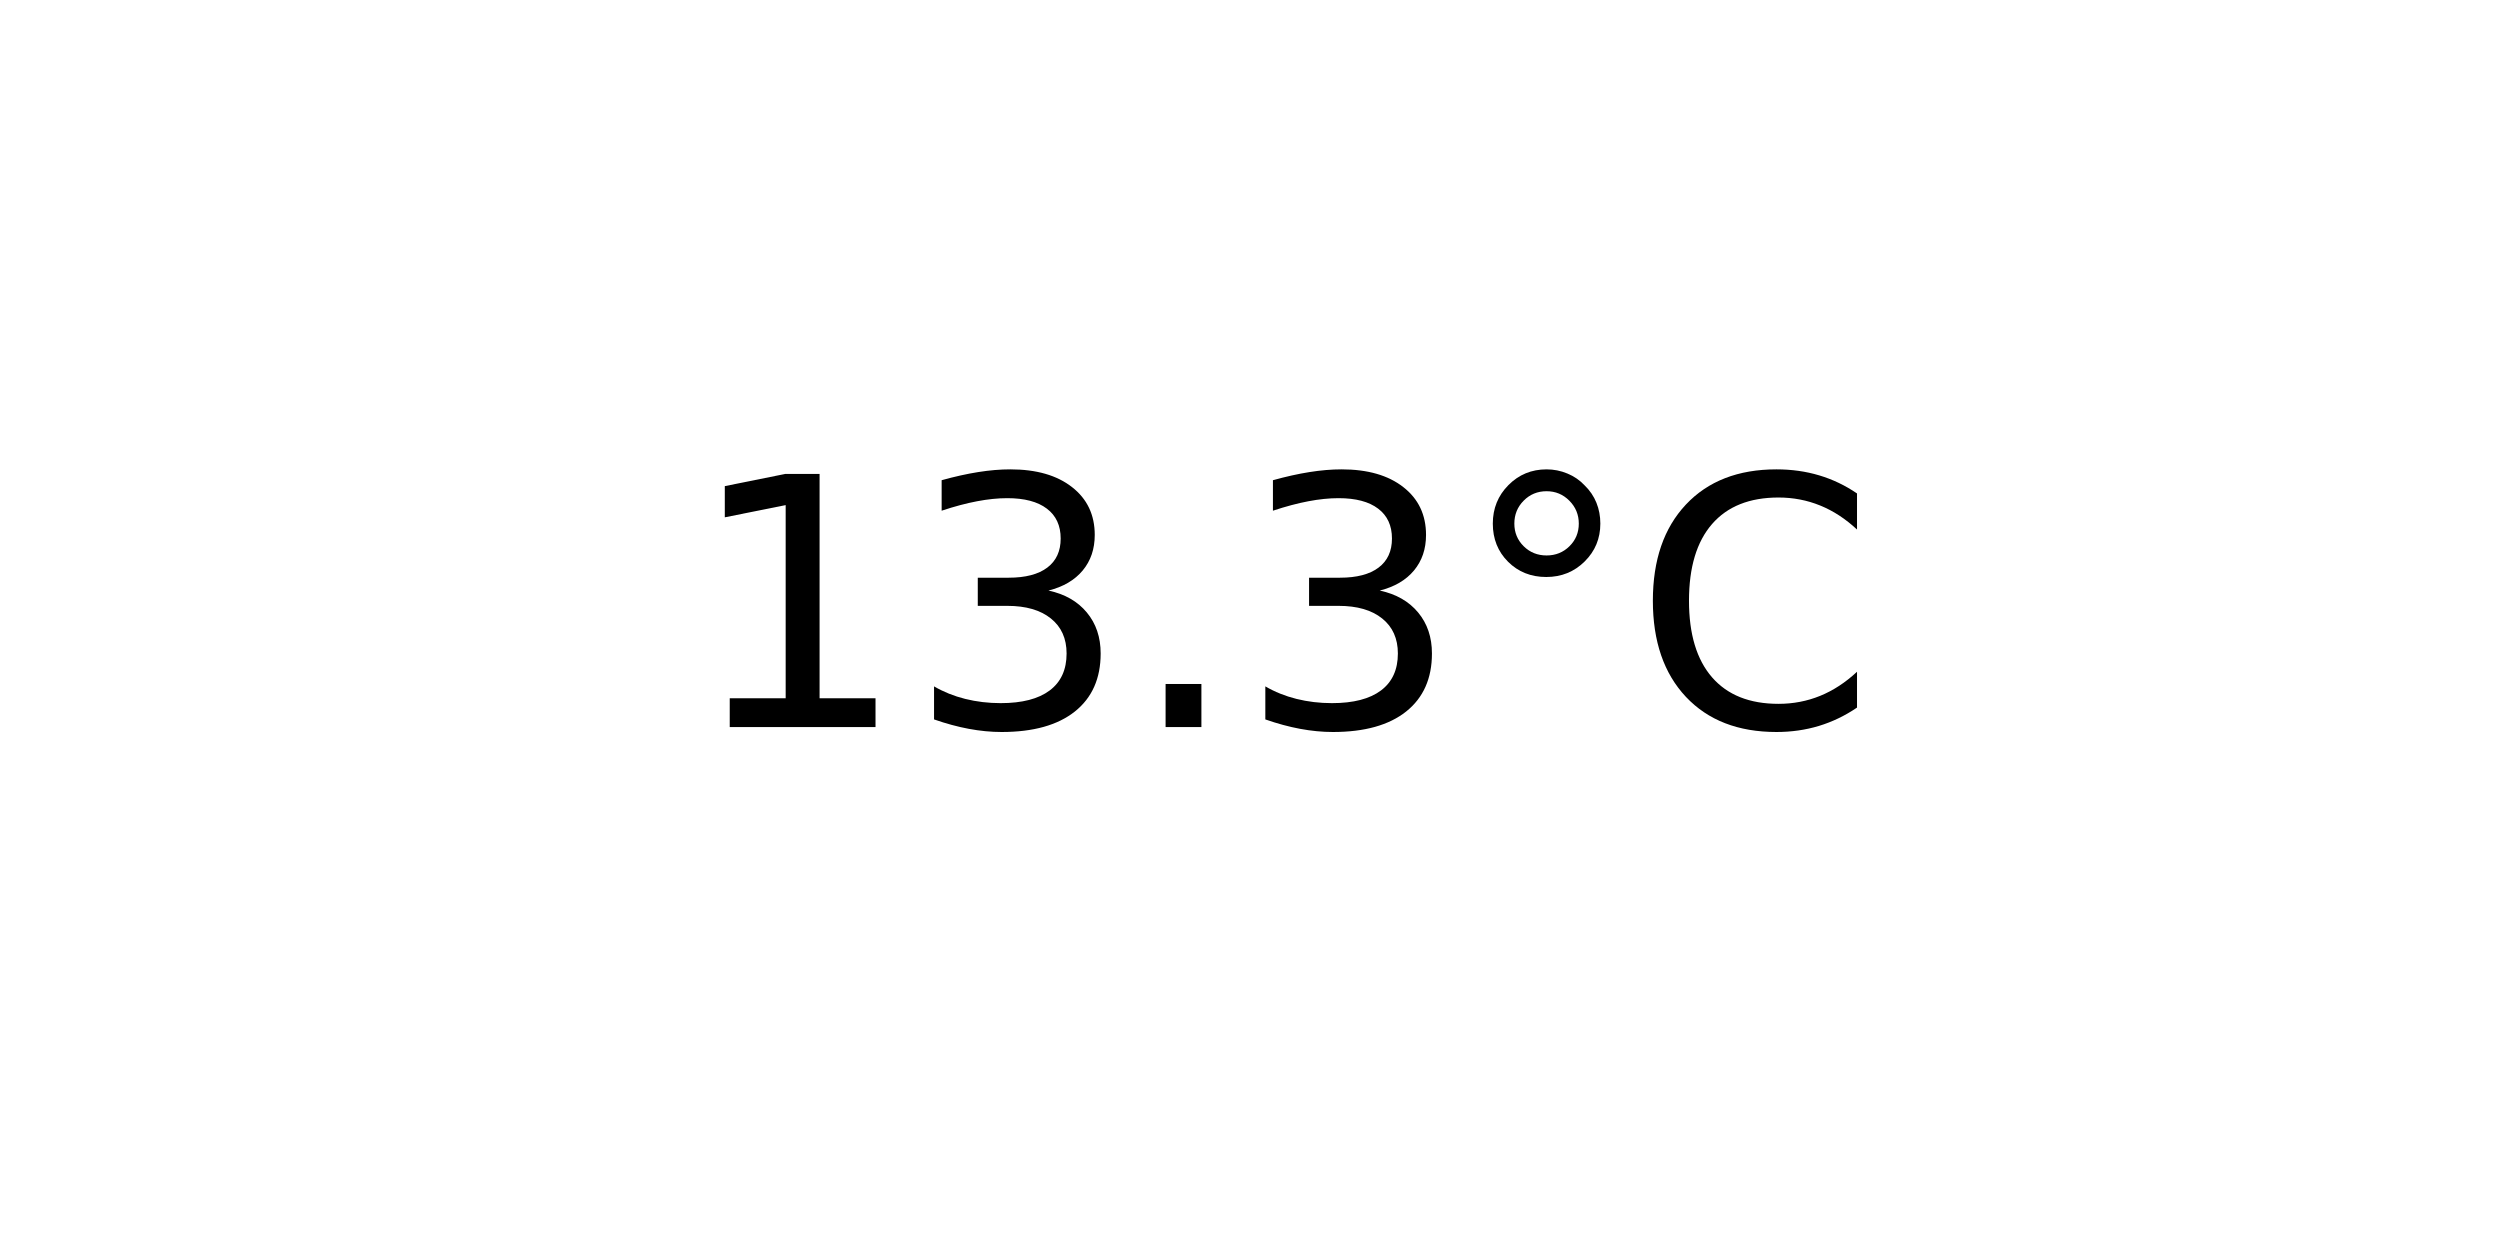
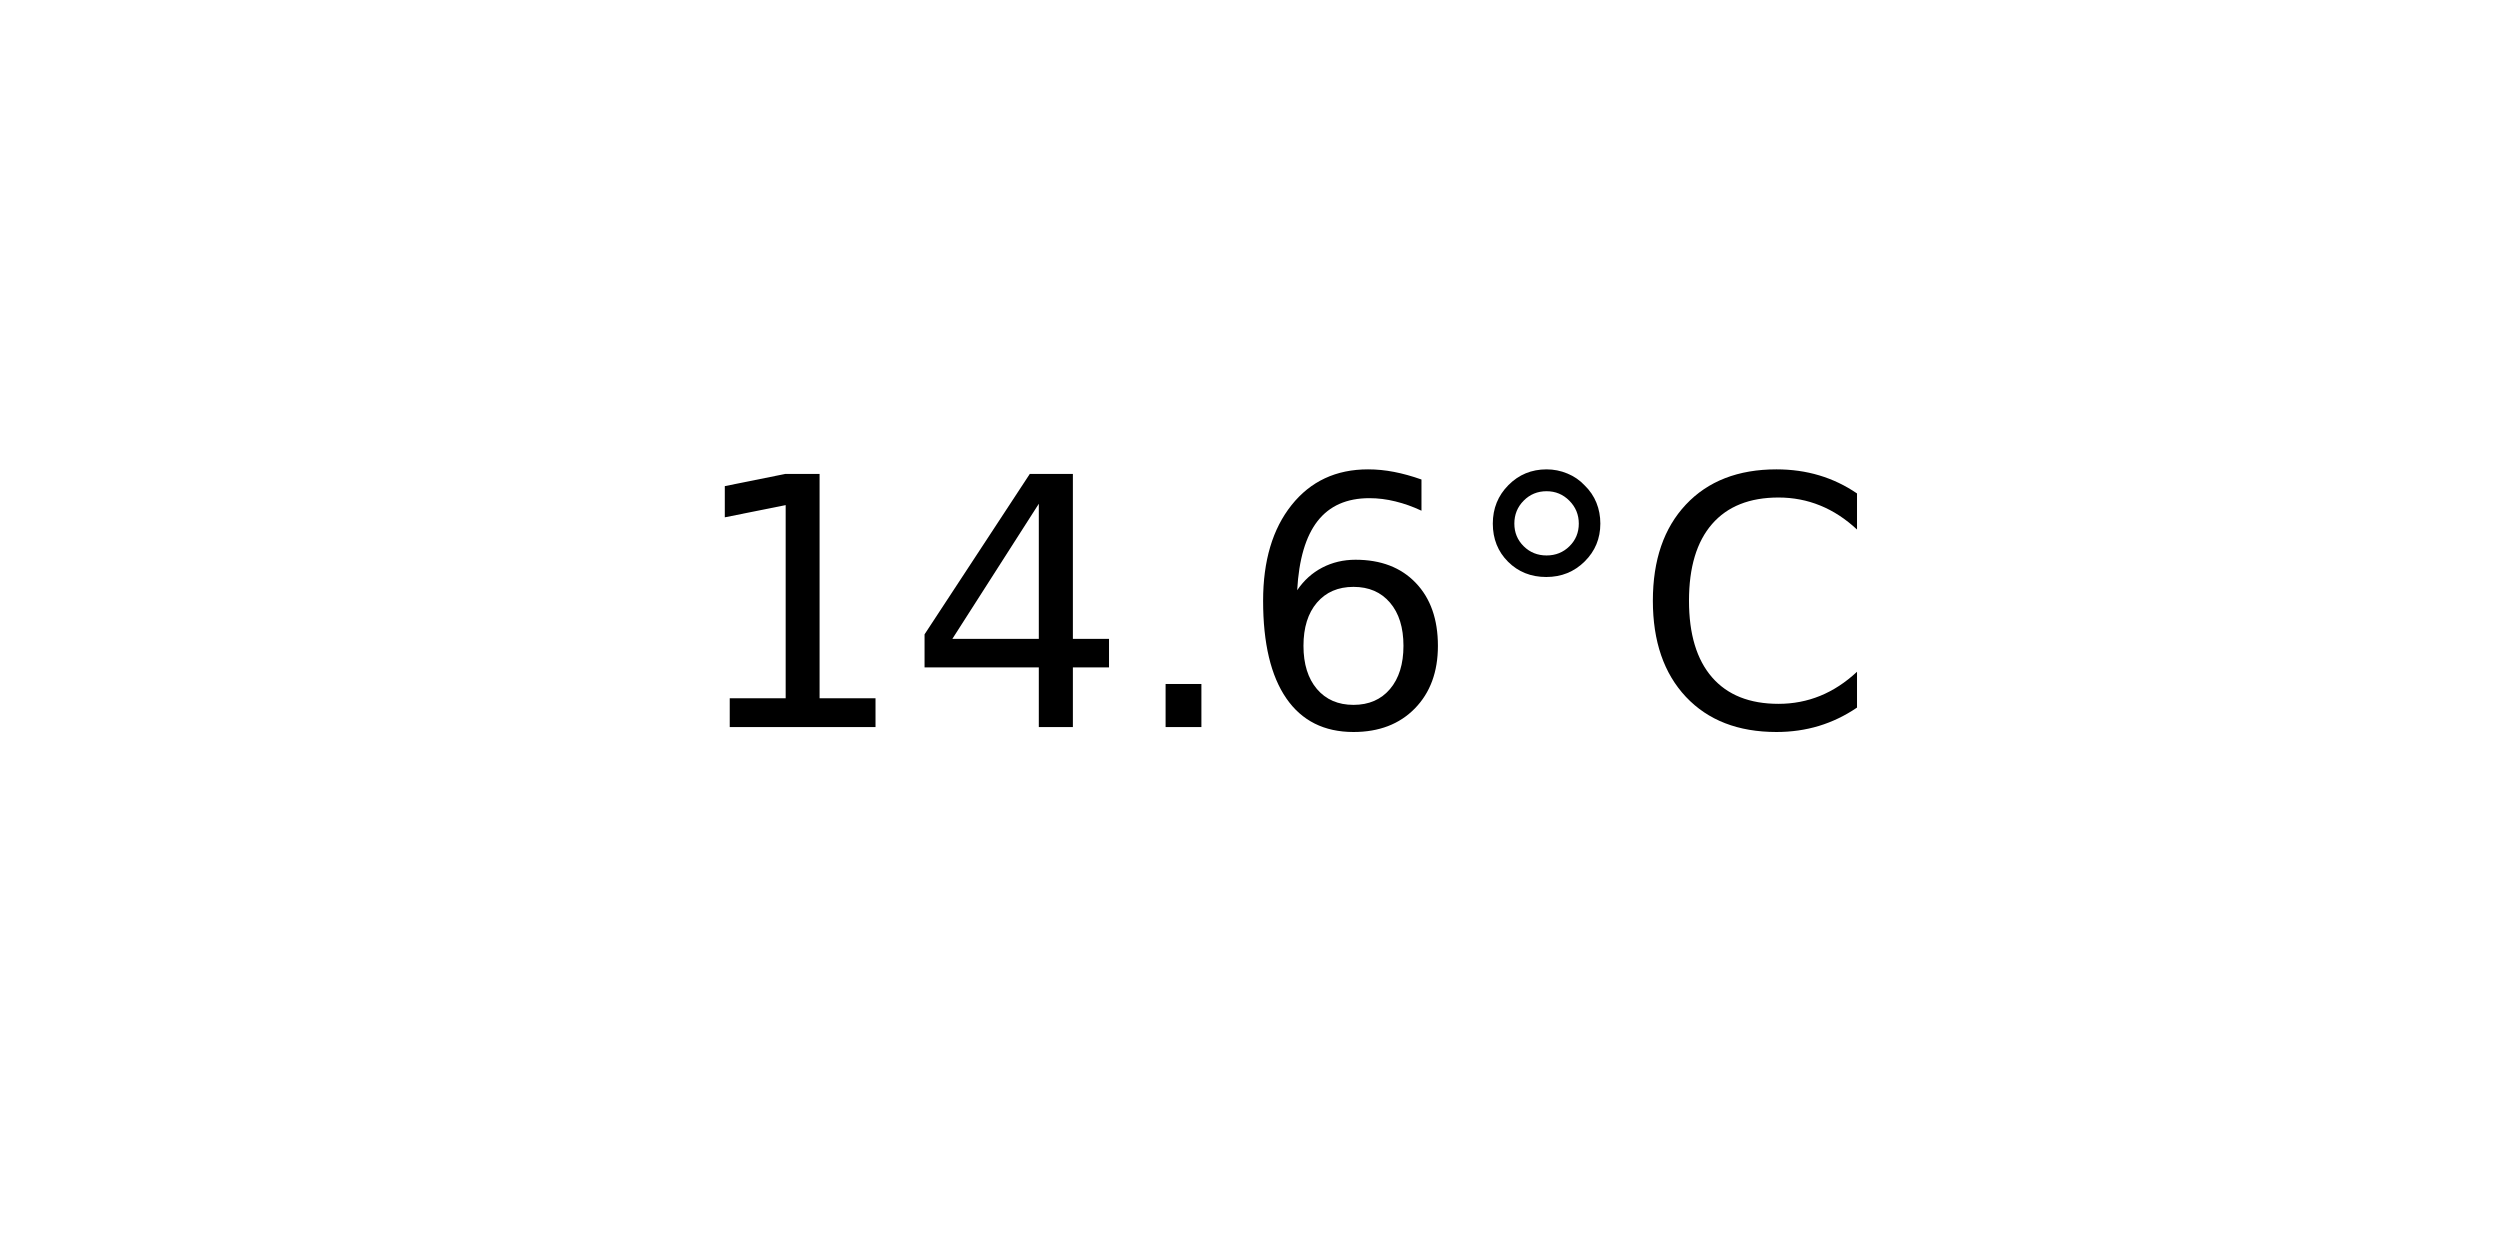
<svg xmlns="http://www.w3.org/2000/svg" xmlns:xlink="http://www.w3.org/1999/xlink" width="72pt" height="36pt" viewBox="0 0 72 36" version="1.1">
  <defs>
    <style type="text/css">*{stroke-linejoin: round; stroke-linecap: butt}</style>
  </defs>
  <g id="figure_1">
    <g id="axes_1">
      <g id="text_1">
        <g transform="translate(19.77578 20.93937) scale(0.1 -0.1)">
          <defs>
            <path id="DejaVuSans-31" d="M 794 531  L 1825 531  L 1825 4091  L 703 3866  L 703 4441  L 1819 4666  L 2450 4666  L 2450 531  L 3481 531  L 3481 0  L 794 0  L 794 531  z " transform="scale(0.015625)" />
-             <path id="DejaVuSans-33" d="M 2597 2516  Q 3050 2419 3304 2112  Q 3559 1806 3559 1356  Q 3559 666 3084 287  Q 2609 -91 1734 -91  Q 1441 -91 1130 -33  Q 819 25 488 141  L 488 750  Q 750 597 1062 519  Q 1375 441 1716 441  Q 2309 441 2620 675  Q 2931 909 2931 1356  Q 2931 1769 2642 2001  Q 2353 2234 1838 2234  L 1294 2234  L 1294 2753  L 1863 2753  Q 2328 2753 2575 2939  Q 2822 3125 2822 3475  Q 2822 3834 2567 4026  Q 2313 4219 1838 4219  Q 1578 4219 1281 4162  Q 984 4106 628 3988  L 628 4550  Q 988 4650 1302 4700  Q 1616 4750 1894 4750  Q 2613 4750 3031 4423  Q 3450 4097 3450 3541  Q 3450 3153 3228 2886  Q 3006 2619 2597 2516  z " transform="scale(0.015625)" />
+             <path id="DejaVuSans-34" d="M 2419 4116  L 825 1625  L 2419 1625  L 2419 4116  z M 2253 4666  L 3047 4666  L 3047 1625  L 3713 1625  L 3713 1100  L 3047 1100  L 3047 0  L 2419 0  L 2419 1100  L 313 1100  L 313 1709  L 2253 4666  z " transform="scale(0.015625)" />
            <path id="DejaVuSans-2e" d="M 684 794  L 1344 794  L 1344 0  L 684 0  L 684 794  z " transform="scale(0.015625)" />
+             <path id="DejaVuSans-36" d="M 2113 2584  Q 1688 2584 1439 2293  Q 1191 2003 1191 1497  Q 1191 994 1439 701  Q 1688 409 2113 409  Q 2538 409 2786 701  Q 3034 994 3034 1497  Q 3034 2003 2786 2293  Q 2538 2584 2113 2584  z M 3366 4563  L 3366 3988  Q 3128 4100 2886 4159  Q 2644 4219 2406 4219  Q 1781 4219 1451 3797  Q 1122 3375 1075 2522  Q 1259 2794 1537 2939  Q 1816 3084 2150 3084  Q 2853 3084 3261 2657  Q 3669 2231 3669 1497  Q 3669 778 3244 343  Q 2819 -91 2113 -91  Q 1303 -91 875 529  Q 447 1150 447 2328  Q 447 3434 972 4092  Q 1497 4750 2381 4750  Q 2619 4750 2861 4703  Q 3103 4656 3366 4563  z " transform="scale(0.015625)" />
            <path id="DejaVuSans-b0" d="M 1600 4347  Q 1350 4347 1178 4173  Q 1006 4000 1006 3750  Q 1006 3503 1178 3333  Q 1350 3163 1600 3163  Q 1850 3163 2022 3333  Q 2194 3503 2194 3750  Q 2194 3997 2020 4172  Q 1847 4347 1600 4347  z M 1600 4750  Q 1800 4750 1984 4673  Q 2169 4597 2303 4453  Q 2447 4313 2519 4134  Q 2591 3956 2591 3750  Q 2591 3338 2302 3052  Q 2013 2766 1594 2766  Q 1172 2766 890 3047  Q 609 3328 609 3750  Q 609 4169 896 4459  Q 1184 4750 1600 4750  z " transform="scale(0.015625)" />
            <path id="DejaVuSans-43" d="M 4122 4306  L 4122 3641  Q 3803 3938 3442 4084  Q 3081 4231 2675 4231  Q 1875 4231 1450 3742  Q 1025 3253 1025 2328  Q 1025 1406 1450 917  Q 1875 428 2675 428  Q 3081 428 3442 575  Q 3803 722 4122 1019  L 4122 359  Q 3791 134 3420 21  Q 3050 -91 2638 -91  Q 1578 -91 968 557  Q 359 1206 359 2328  Q 359 3453 968 4101  Q 1578 4750 2638 4750  Q 3056 4750 3426 4639  Q 3797 4528 4122 4306  z " transform="scale(0.015625)" />
          </defs>
          <use xlink:href="#DejaVuSans-31" />
-           <use xlink:href="#DejaVuSans-33" x="63.623" />
+           <use xlink:href="#DejaVuSans-34" x="63.623" />
          <use xlink:href="#DejaVuSans-2e" x="127.246" />
-           <use xlink:href="#DejaVuSans-33" x="159.033" />
+           <use xlink:href="#DejaVuSans-36" x="159.033" />
          <use xlink:href="#DejaVuSans-b0" x="222.656" />
          <use xlink:href="#DejaVuSans-43" x="272.656" />
        </g>
      </g>
    </g>
  </g>
</svg>
